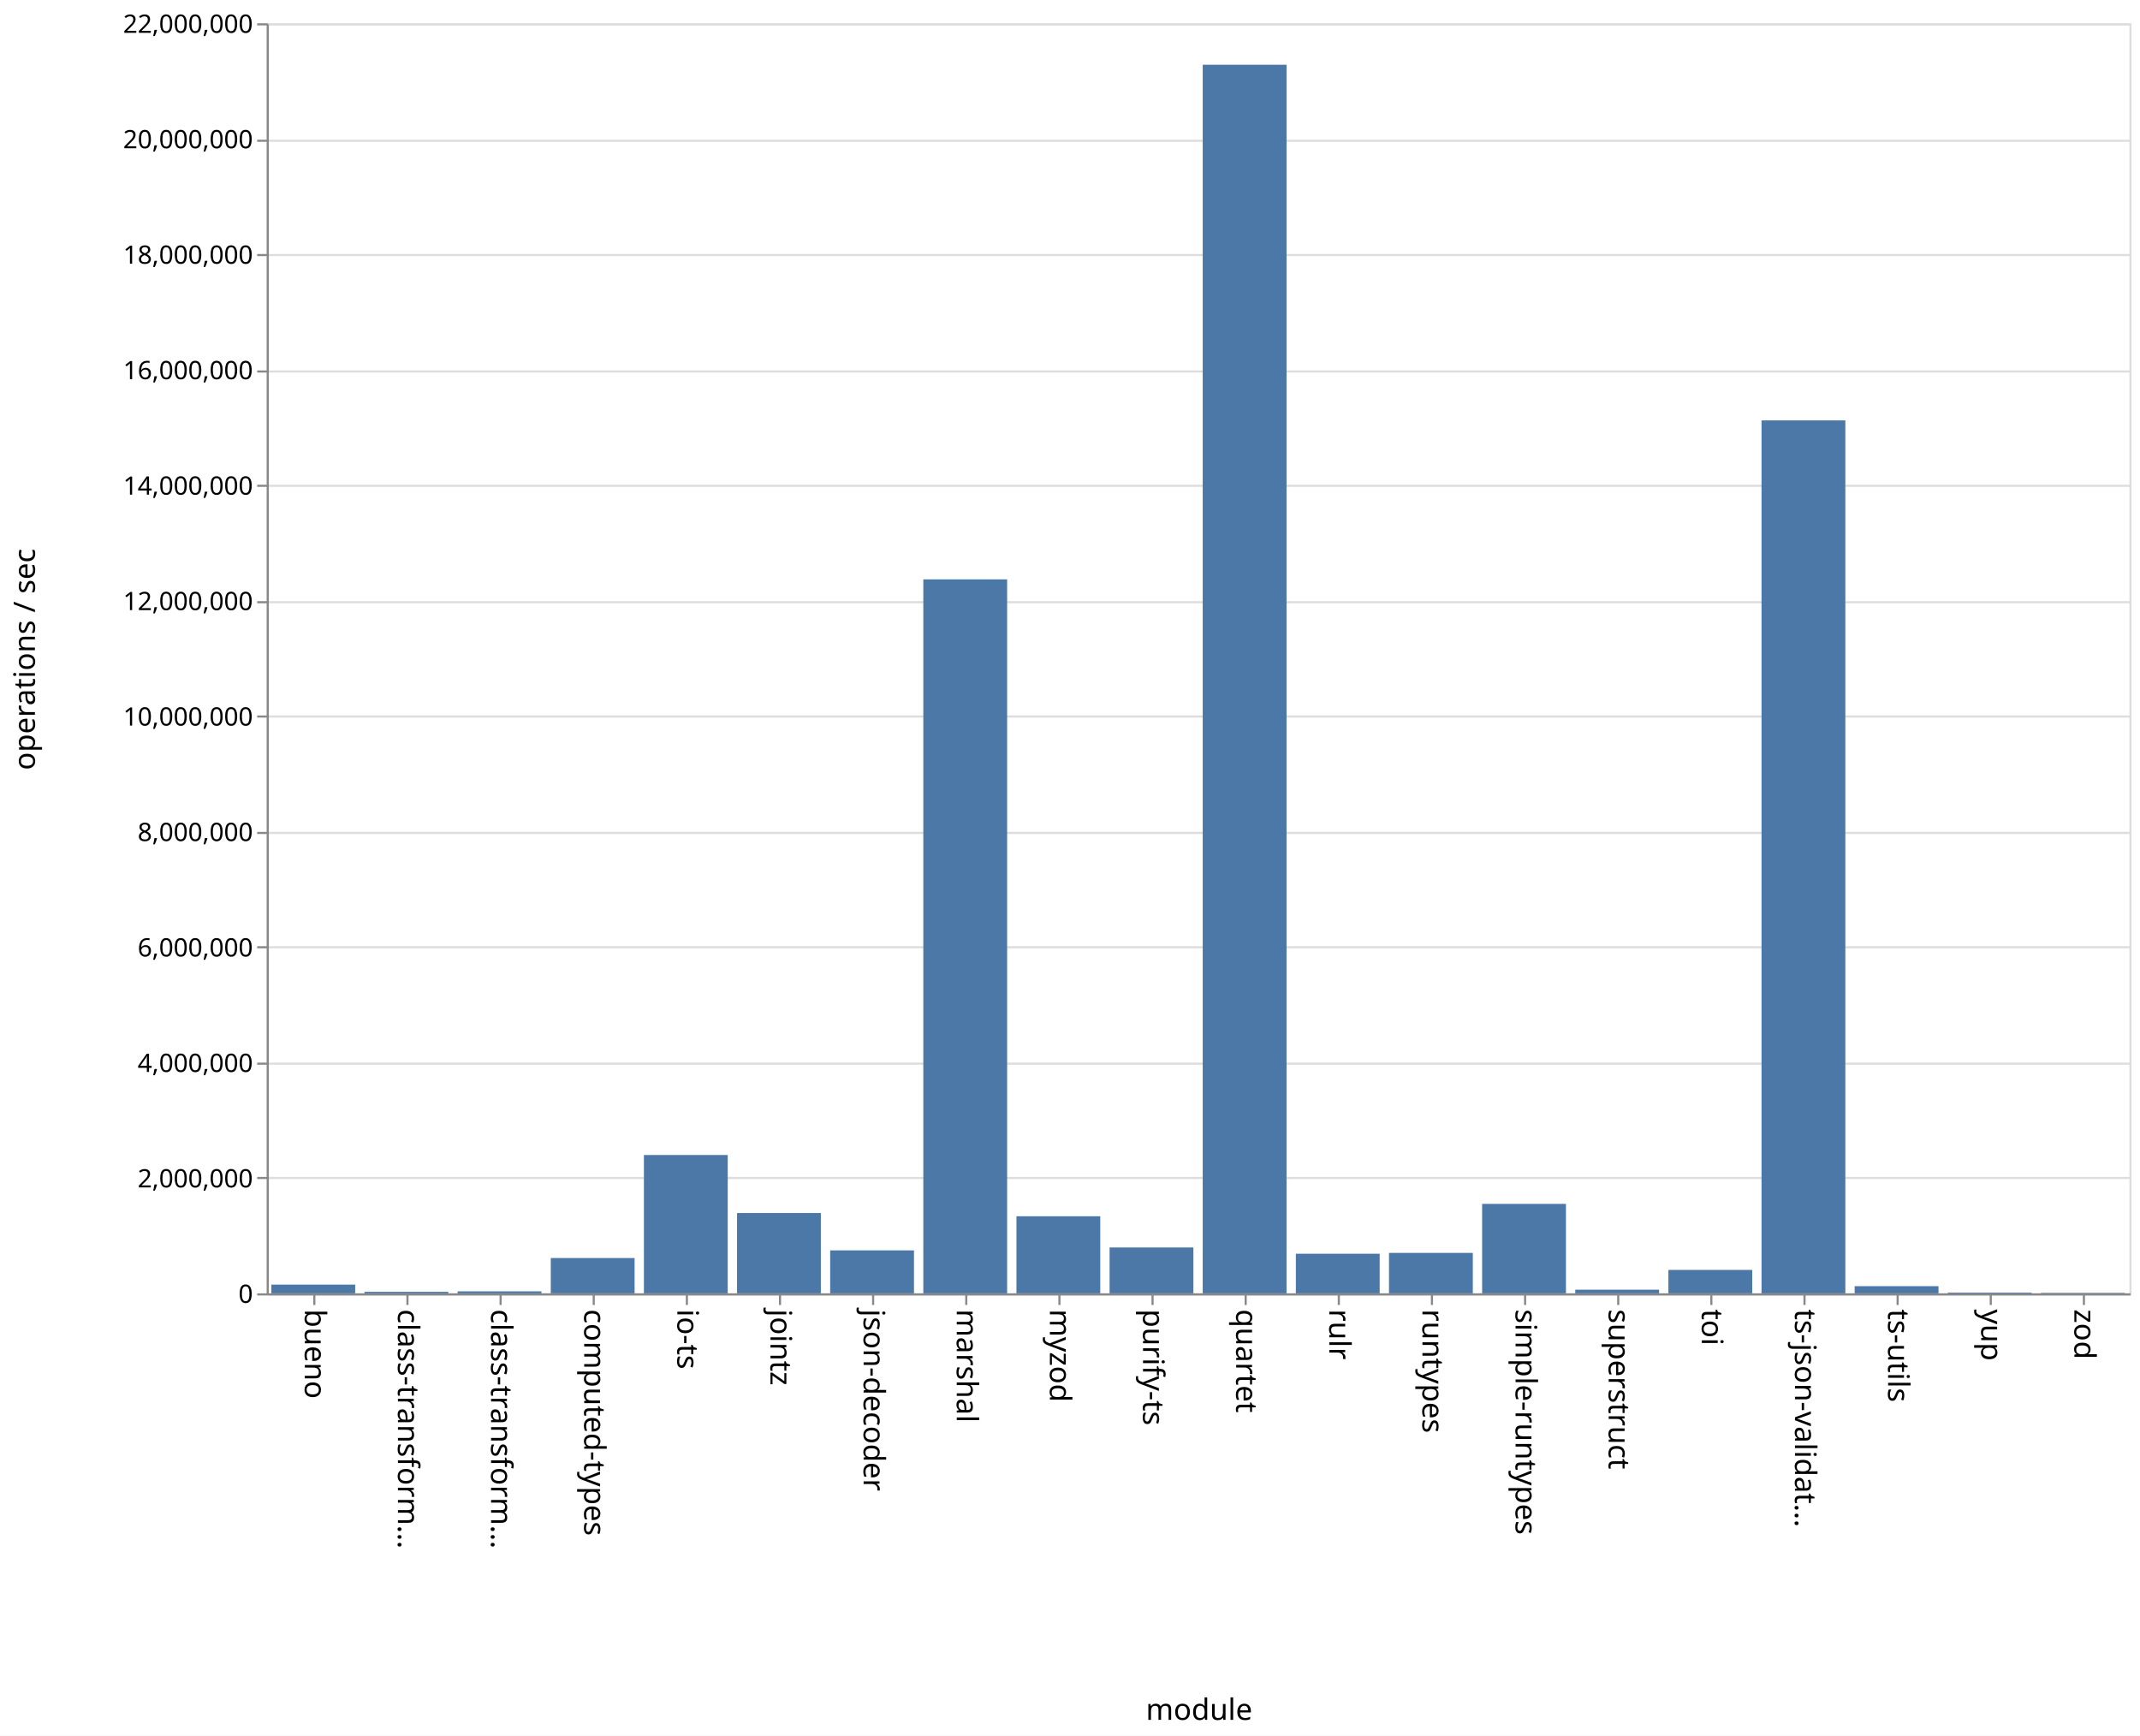
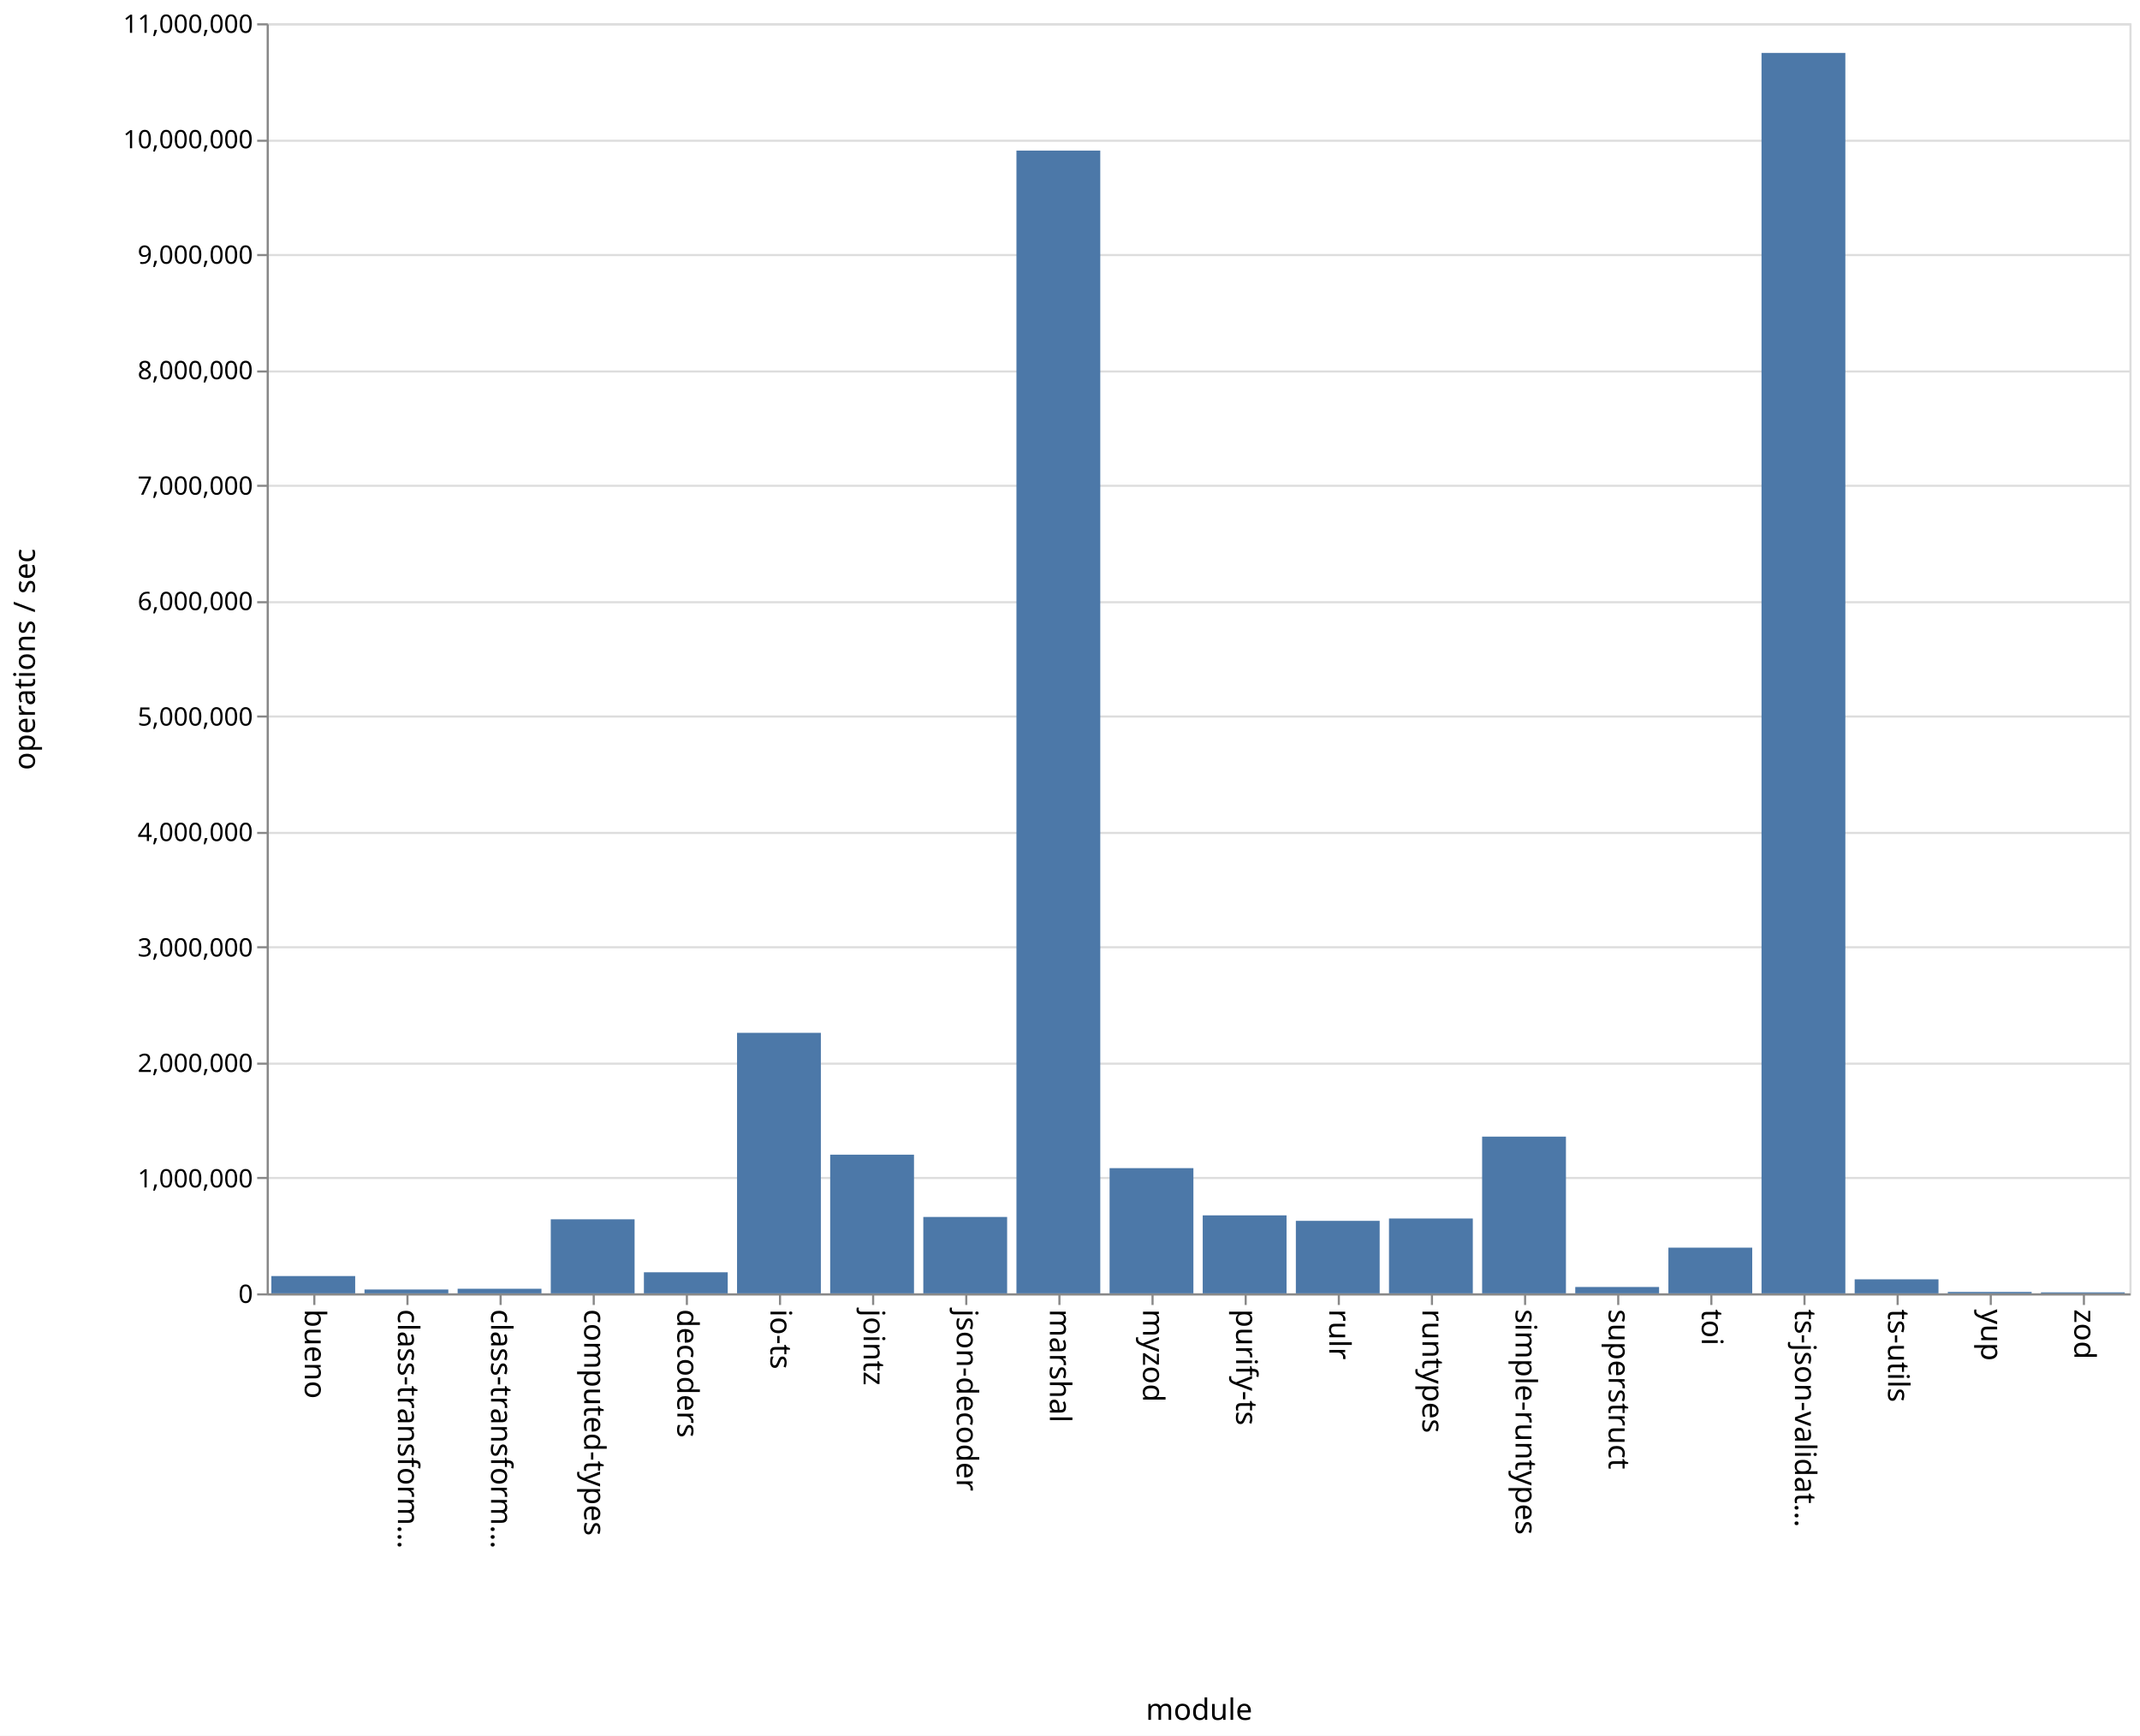
<svg xmlns="http://www.w3.org/2000/svg" class="marks" width="1011" height="820">
  <path fill="#fff" d="M0 0h1011v820H0z" />
  <g class="mark-group role-frame root" aria-roledescription="group mark container" fill="none" stroke-miterlimit="10">
    <path class="background" aria-hidden="true" d="M126.5 11.5h880v600h-880z" stroke="#ddd" />
    <g class="mark-group role-axis" aria-hidden="true">
      <path class="background" aria-hidden="true" d="M126.5 11.5z" pointer-events="none" />
      <g class="mark-rule role-axis-grid" pointer-events="none" stroke="#ddd">
        <path d="M126.5 611.5h880M126.5 556.5h880M126.5 502.5h880M126.5 447.5h880M126.5 393.5h880M126.5 338.5h880M126.5 284.5h880M126.5 229.5h880M126.5 175.5h880M126.5 120.5h880M126.5 66.5h880M126.5 11.5h880" />
      </g>
    </g>
-     <g class="mark-group role-axis" aria-roledescription="axis" aria-label="X-axis titled 'module' for a discrete scale with 20 values: bueno, class-transformer-validator-async, class-transformer-validator-sync, computed-types, io-ts, ending with zod">
+     <g class="mark-group role-axis" aria-roledescription="axis" aria-label="X-axis titled 'module' for a discrete scale with 20 values: bueno, class-transformer-validator-async, class-transformer-validator-sync, computed-types, decoders, ending with zod">
      <path class="background" aria-hidden="true" d="M126.5 611.5z" pointer-events="none" />
      <g class="mark-rule role-axis-tick" pointer-events="none" stroke="#888">
        <path d="M148.5 611.5v5M192.5 611.5v5M236.5 611.5v5M280.5 611.5v5M324.5 611.5v5M368.5 611.5v5M412.5 611.5v5M456.5 611.5v5M500.5 611.5v5M544.5 611.5v5M588.5 611.5v5M632.5 611.5v5M676.5 611.5v5M720.5 611.5v5M764.5 611.5v5M808.5 611.5v5M852.5 611.5v5M896.5 611.5v5M940.5 611.5v5M984.5 611.5v5" />
      </g>
      <g class="mark-text role-axis-label" pointer-events="none" font-family="sans-serif" font-size="14" fill="#000">
        <text transform="rotate(90 -237.25 381.25)">
                    bueno
                </text>
        <text transform="rotate(90 -215.25 403.25)">
                    class-transform…
                </text>
        <text transform="rotate(90 -193.25 425.25)">
                    class-transform…
                </text>
        <text transform="rotate(90 -171.25 447.25)">
                    computed-types
                </text>
        <text transform="rotate(90 -149.25 469.25)">
+                     decoders
+                 </text>
+         <text transform="rotate(90 -127.25 491.25)">
                    io-ts
                </text>
-         <text transform="rotate(90 -127.25 491.25)">
+         <text transform="rotate(90 -105.25 513.25)">
                    jointz
                </text>
-         <text transform="rotate(90 -105.25 513.25)">
+         <text transform="rotate(90 -83.25 535.25)">
                    json-decoder
                </text>
-         <text transform="rotate(90 -83.25 535.25)">
+         <text transform="rotate(90 -61.25 557.25)">
                    marshal
                </text>
-         <text transform="rotate(90 -61.25 557.25)">
+         <text transform="rotate(90 -39.25 579.25)">
                    myzod
                </text>
-         <text transform="rotate(90 -39.25 579.25)">
+         <text transform="rotate(90 -17.25 601.25)">
                    purify-ts
-                 </text>
-         <text transform="rotate(90 -17.25 601.25)">
-                     quartet
                </text>
        <text transform="rotate(90 4.75 623.25)">
                    rulr
                </text>
        <text transform="rotate(90 26.75 645.25)">
                    runtypes
                </text>
        <text transform="rotate(90 48.75 667.25)">
                    simple-runtypes
                </text>
        <text transform="rotate(90 70.75 689.25)">
                    superstruct
                </text>
        <text transform="rotate(90 92.75 711.25)">
                    toi
                </text>
        <text transform="rotate(90 114.75 733.25)">
                    ts-json-validat…
                </text>
        <text transform="rotate(90 136.75 755.25)">
                    ts-utils
                </text>
        <text transform="rotate(90 158.75 777.25)">
                    yup
                </text>
        <text transform="rotate(90 180.75 799.25)">
                    zod
                </text>
      </g>
      <path stroke="#888" d="M126.5 611.5h880" pointer-events="none" />
      <text text-anchor="middle" transform="translate(566.5 812.5)" font-family="sans-serif" font-size="14" fill="#000" pointer-events="none">
                module
            </text>
    </g>
-     <g class="mark-group role-axis" aria-roledescription="axis" aria-label="Y-axis titled 'operations / sec' for a linear scale with values from 0 to 22,000,000">
+     <g class="mark-group role-axis" aria-roledescription="axis" aria-label="Y-axis titled 'operations / sec' for a linear scale with values from 0 to 11,000,000">
      <path class="background" aria-hidden="true" d="M126.5 11.5z" pointer-events="none" />
      <g class="mark-rule role-axis-tick" pointer-events="none" stroke="#888">
        <path d="M126.5 611.5h-5M126.5 556.5h-5M126.5 502.5h-5M126.5 447.5h-5M126.5 393.5h-5M126.5 338.5h-5M126.5 284.5h-5M126.5 229.5h-5M126.5 175.5h-5M126.5 120.5h-5M126.5 66.5h-5M126.5 11.5h-5" />
      </g>
      <g class="mark-text role-axis-label" pointer-events="none" text-anchor="end" font-family="sans-serif" font-size="12" fill="#000">
        <text transform="translate(119.5 615.5)">
                    0
                </text>
        <text transform="translate(119.5 560.955)">
+                     1,000,000
+                 </text>
+         <text transform="translate(119.5 506.41)">
                    2,000,000
                </text>
-         <text transform="translate(119.5 506.41)">
+         <text transform="translate(119.5 451.864)">
+                     3,000,000
+                 </text>
+         <text transform="translate(119.5 397.318)">
                    4,000,000
                </text>
-         <text transform="translate(119.5 451.864)">
+         <text transform="translate(119.5 342.773)">
+                     5,000,000
+                 </text>
+         <text transform="translate(119.5 288.227)">
                    6,000,000
                </text>
-         <text transform="translate(119.5 397.318)">
+         <text transform="translate(119.5 233.682)">
+                     7,000,000
+                 </text>
+         <text transform="translate(119.5 179.136)">
                    8,000,000
                </text>
-         <text transform="translate(119.5 342.773)">
+         <text transform="translate(119.5 124.59)">
+                     9,000,000
+                 </text>
+         <text transform="translate(119.5 70.045)">
                    10,000,000
                </text>
-         <text transform="translate(119.5 288.227)">
-                     12,000,000
-                 </text>
-         <text transform="translate(119.5 233.682)">
-                     14,000,000
-                 </text>
-         <text transform="translate(119.5 179.136)">
-                     16,000,000
-                 </text>
-         <text transform="translate(119.5 124.59)">
-                     18,000,000
-                 </text>
-         <text transform="translate(119.5 70.045)">
-                     20,000,000
-                 </text>
        <text transform="translate(119.5 15.5)">
-                     22,000,000
+                     11,000,000
                </text>
      </g>
      <path stroke="#888" d="M126.5 611.5v-600" pointer-events="none" />
      <text text-anchor="middle" transform="rotate(-90 164 147.5)" font-family="sans-serif" font-size="14" fill="#000" pointer-events="none">
                operations / sec
            </text>
    </g>
    <g class="mark-rect role-mark marks" aria-roledescription="rect mark container" fill="#4c78a8">
-       <path aria-label="operations / sec: 151091; module: bueno" aria-roledescription="bar" d="M128.2 606.88h39.6V611h-39.6z" />
-       <path aria-label="operations / sec: 26492; module: class-transformer-validator-async" aria-roledescription="bar" d="M172.2 610.277h39.6V611h-39.6z" />
-       <path aria-label="operations / sec: 34647; module: class-transformer-validator-sync" aria-roledescription="bar" d="M216.2 610.055h39.6V611h-39.6z" />
-       <path aria-label="operations / sec: 611602; module: computed-types" aria-roledescription="bar" d="M260.2 594.32h39.6V611h-39.6z" />
-       <path aria-label="operations / sec: 2396214; module: io-ts" aria-roledescription="bar" d="M304.2 545.649h39.6V611h-39.6z" />
-       <path aria-label="operations / sec: 1391280; module: jointz" aria-roledescription="bar" d="M348.2 573.056h39.6V611h-39.6z" />
-       <path aria-label="operations / sec: 744210; module: json-decoder" aria-roledescription="bar" d="M392.2 590.703h39.6V611h-39.6z" />
-       <path aria-label="operations / sec: 12367610; module: marshal" aria-roledescription="bar" d="M436.2 273.702h39.6V611h-39.6z" />
-       <path aria-label="operations / sec: 1335079; module: myzod" aria-roledescription="bar" d="M480.2 574.589h39.6V611h-39.6z" />
-       <path aria-label="operations / sec: 794771; module: purify-ts" aria-roledescription="bar" d="M524.2 589.324h39.6V611h-39.6z" />
-       <path aria-label="operations / sec: 21281842; module: quartet" aria-roledescription="bar" d="M568.2 30.586h39.6V611h-39.6z" />
-       <path aria-label="operations / sec: 686057; module: rulr" aria-roledescription="bar" d="M612.2 592.29h39.6V611h-39.6z" />
-       <path aria-label="operations / sec: 700605; module: runtypes" aria-roledescription="bar" d="M656.2 591.893h39.6V611h-39.6z" />
-       <path aria-label="operations / sec: 1549353; module: simple-runtypes" aria-roledescription="bar" d="M700.2 568.745h39.6V611h-39.6z" />
-       <path aria-label="operations / sec: 63552; module: superstruct" aria-roledescription="bar" d="M744.2 609.267h39.6V611h-39.6z" />
-       <path aria-label="operations / sec: 405615; module: toi" aria-roledescription="bar" d="M788.2 599.938h39.6V611h-39.6z" />
-       <path aria-label="operations / sec: 15121198; module: ts-json-validator" aria-roledescription="bar" d="M832.2 198.604h39.6V611h-39.6z" />
-       <path aria-label="operations / sec: 124181; module: ts-utils" aria-roledescription="bar" d="M876.2 607.613h39.6V611h-39.6z" />
-       <path aria-label="operations / sec: 12965; module: yup" aria-roledescription="bar" d="M920.2 610.646h39.6V611h-39.6z" />
-       <path aria-label="operations / sec: 8559; module: zod" aria-roledescription="bar" d="M964.2 610.767h39.6V611h-39.6z" />
+       <path aria-label="operations / sec: 149696; module: bueno" aria-roledescription="bar" d="M128.2 602.835h39.6V611h-39.6z" />
+       <path aria-label="operations / sec: 33243; module: class-transformer-validator-async" aria-roledescription="bar" d="M172.2 609.187h39.6V611h-39.6z" />
+       <path aria-label="operations / sec: 39753; module: class-transformer-validator-sync" aria-roledescription="bar" d="M216.2 608.832h39.6V611h-39.6z" />
+       <path aria-label="operations / sec: 641241; module: computed-types" aria-roledescription="bar" d="M260.2 576.023h39.6V611h-39.6z" />
+       <path aria-label="operations / sec: 182347; module: decoders" aria-roledescription="bar" d="M304.2 601.054h39.6V611h-39.6z" />
+       <path aria-label="operations / sec: 2256352; module: io-ts" aria-roledescription="bar" d="M348.2 487.926h39.6V611h-39.6z" />
+       <path aria-label="operations / sec: 1200963; module: jointz" aria-roledescription="bar" d="M392.2 545.493h39.6V611h-39.6z" />
+       <path aria-label="operations / sec: 661534; module: json-decoder" aria-roledescription="bar" d="M436.2 574.916h39.6V611h-39.6z" />
+       <path aria-label="operations / sec: 9897416; module: marshal" aria-roledescription="bar" d="M480.2 71.14h39.6V611h-39.6z" />
+       <path aria-label="operations / sec: 1084303; module: myzod" aria-roledescription="bar" d="M524.2 551.856h39.6V611h-39.6z" />
+       <path aria-label="operations / sec: 675343; module: purify-ts" aria-roledescription="bar" d="M568.2 574.163h39.6V611h-39.6z" />
+       <path aria-label="operations / sec: 627893; module: rulr" aria-roledescription="bar" d="M612.2 576.751h39.6V611h-39.6z" />
+       <path aria-label="operations / sec: 648216; module: runtypes" aria-roledescription="bar" d="M656.2 575.643h39.6V611h-39.6z" />
+       <path aria-label="operations / sec: 1357311; module: simple-runtypes" aria-roledescription="bar" d="M700.2 536.965h39.6V611h-39.6z" />
+       <path aria-label="operations / sec: 54973; module: superstruct" aria-roledescription="bar" d="M744.2 608.001h39.6V611h-39.6z" />
+       <path aria-label="operations / sec: 395718; module: toi" aria-roledescription="bar" d="M788.2 589.415h39.6V611h-39.6z" />
+       <path aria-label="operations / sec: 10743354; module: ts-json-validator" aria-roledescription="bar" d="M832.2 24.999h39.6V611h-39.6z" />
+       <path aria-label="operations / sec: 121415; module: ts-utils" aria-roledescription="bar" d="M876.2 604.377h39.6V611h-39.6z" />
+       <path aria-label="operations / sec: 12287; module: yup" aria-roledescription="bar" d="M920.2 610.33h39.6v.67h-39.6z" />
+       <path aria-label="operations / sec: 8607; module: zod" aria-roledescription="bar" d="M964.2 610.53h39.6v.47h-39.6z" />
    </g>
  </g>
</svg>
